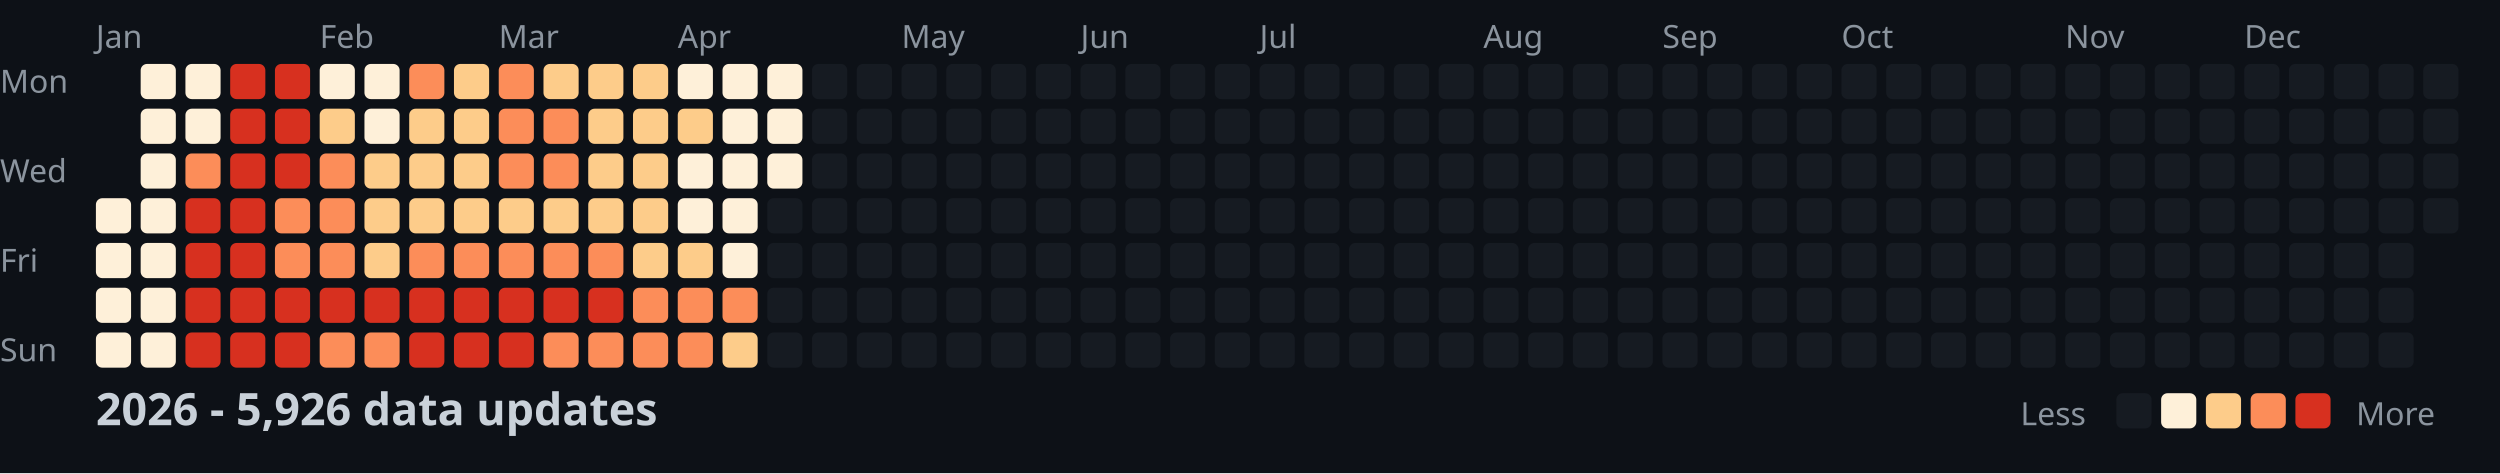
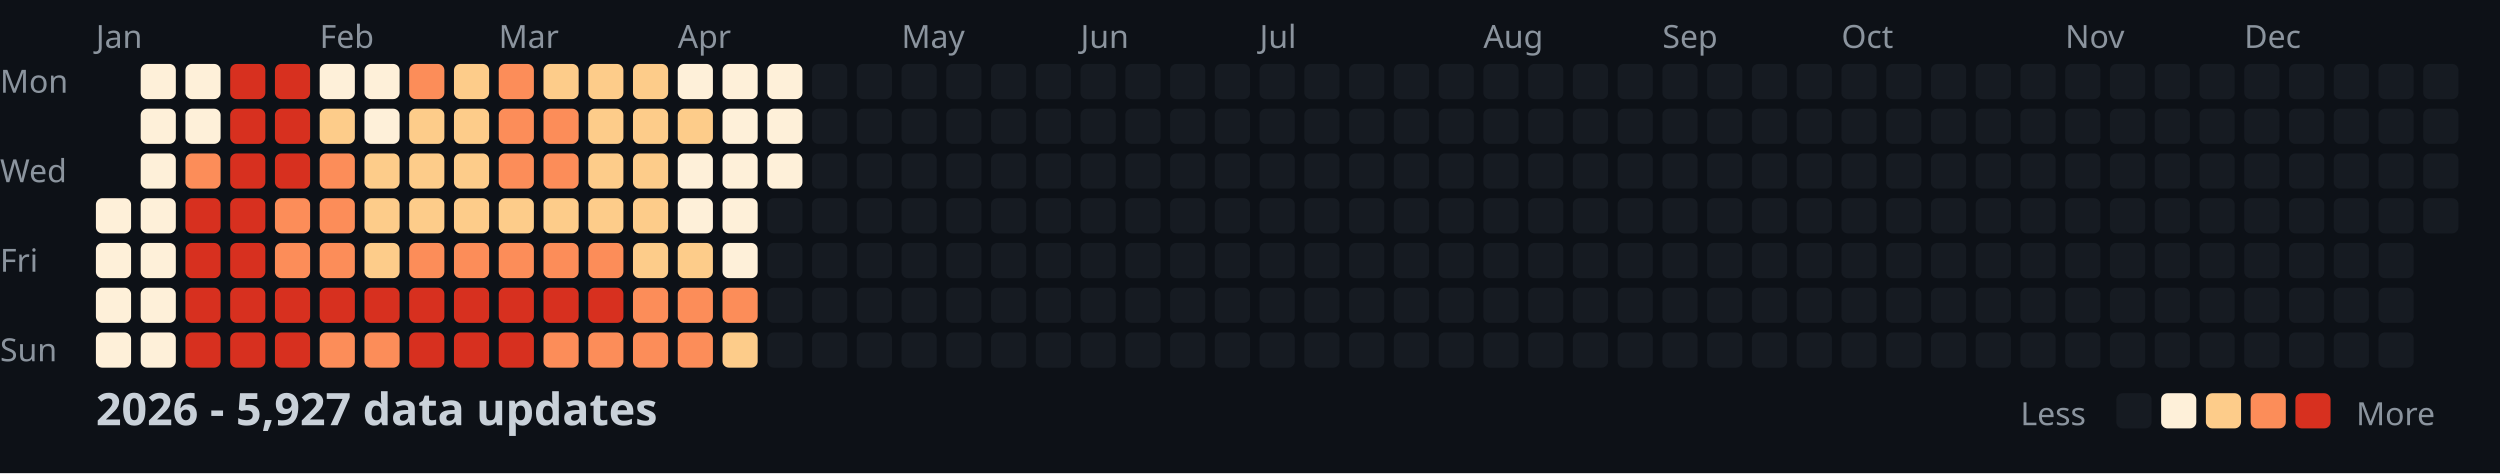
<svg xmlns="http://www.w3.org/2000/svg" width="782" height="148">
  <style>
    .month { font: 10px sans-serif; fill: #8b949e; }
    .day { font: 10px sans-serif; fill: #8b949e; }
    .title { font: bold 14px sans-serif; fill: #c9d1d9; }
    .legend { font: 10px sans-serif; fill: #8b949e; }
  </style>
  <rect width="100%" height="100%" fill="#0d1117" />
  <text x="0" y="29" class="day">Mon</text>
  <text x="0" y="57" class="day">Wed</text>
  <text x="0" y="85" class="day">Fri</text>
  <text x="0" y="113" class="day">Sun</text>
  <text x="30" y="15" class="month">Jan</text>
  <text x="100" y="15" class="month">Feb</text>
  <text x="156" y="15" class="month">Mar</text>
  <text x="212" y="15" class="month">Apr</text>
  <text x="282" y="15" class="month">May</text>
  <text x="338" y="15" class="month">Jun</text>
  <text x="394" y="15" class="month">Jul</text>
  <text x="464" y="15" class="month">Aug</text>
  <text x="520" y="15" class="month">Sep</text>
  <text x="576" y="15" class="month">Oct</text>
  <text x="646" y="15" class="month">Nov</text>
  <text x="702" y="15" class="month">Dec</text>
  <rect x="30" y="62" width="11" height="11" fill="#fef0d9" rx="2" />
  <rect x="30" y="76" width="11" height="11" fill="#fef0d9" rx="2" />
  <rect x="30" y="90" width="11" height="11" fill="#fef0d9" rx="2" />
  <rect x="30" y="104" width="11" height="11" fill="#fef0d9" rx="2" />
  <rect x="44" y="20" width="11" height="11" fill="#fef0d9" rx="2" />
  <rect x="44" y="34" width="11" height="11" fill="#fef0d9" rx="2" />
  <rect x="44" y="48" width="11" height="11" fill="#fef0d9" rx="2" />
  <rect x="44" y="62" width="11" height="11" fill="#fef0d9" rx="2" />
  <rect x="44" y="76" width="11" height="11" fill="#fef0d9" rx="2" />
  <rect x="44" y="90" width="11" height="11" fill="#fef0d9" rx="2" />
  <rect x="44" y="104" width="11" height="11" fill="#fef0d9" rx="2" />
  <rect x="58" y="20" width="11" height="11" fill="#fef0d9" rx="2" />
  <rect x="58" y="34" width="11" height="11" fill="#fef0d9" rx="2" />
  <rect x="58" y="48" width="11" height="11" fill="#fc8d59" rx="2" />
  <rect x="58" y="62" width="11" height="11" fill="#d7301f" rx="2" />
  <rect x="58" y="76" width="11" height="11" fill="#d7301f" rx="2" />
  <rect x="58" y="90" width="11" height="11" fill="#d7301f" rx="2" />
  <rect x="58" y="104" width="11" height="11" fill="#d7301f" rx="2" />
  <rect x="72" y="20" width="11" height="11" fill="#d7301f" rx="2" />
  <rect x="72" y="34" width="11" height="11" fill="#d7301f" rx="2" />
  <rect x="72" y="48" width="11" height="11" fill="#d7301f" rx="2" />
  <rect x="72" y="62" width="11" height="11" fill="#d7301f" rx="2" />
  <rect x="72" y="76" width="11" height="11" fill="#d7301f" rx="2" />
  <rect x="72" y="90" width="11" height="11" fill="#d7301f" rx="2" />
  <rect x="72" y="104" width="11" height="11" fill="#d7301f" rx="2" />
  <rect x="86" y="20" width="11" height="11" fill="#d7301f" rx="2" />
  <rect x="86" y="34" width="11" height="11" fill="#d7301f" rx="2" />
  <rect x="86" y="48" width="11" height="11" fill="#d7301f" rx="2" />
  <rect x="86" y="62" width="11" height="11" fill="#fc8d59" rx="2" />
  <rect x="86" y="76" width="11" height="11" fill="#fc8d59" rx="2" />
  <rect x="86" y="90" width="11" height="11" fill="#d7301f" rx="2" />
  <rect x="86" y="104" width="11" height="11" fill="#d7301f" rx="2" />
  <rect x="100" y="20" width="11" height="11" fill="#fef0d9" rx="2" />
  <rect x="100" y="34" width="11" height="11" fill="#fdcc8a" rx="2" />
  <rect x="100" y="48" width="11" height="11" fill="#fc8d59" rx="2" />
  <rect x="100" y="62" width="11" height="11" fill="#fc8d59" rx="2" />
  <rect x="100" y="76" width="11" height="11" fill="#fc8d59" rx="2" />
  <rect x="100" y="90" width="11" height="11" fill="#d7301f" rx="2" />
  <rect x="100" y="104" width="11" height="11" fill="#fc8d59" rx="2" />
  <rect x="114" y="20" width="11" height="11" fill="#fef0d9" rx="2" />
  <rect x="114" y="34" width="11" height="11" fill="#fef0d9" rx="2" />
  <rect x="114" y="48" width="11" height="11" fill="#fdcc8a" rx="2" />
  <rect x="114" y="62" width="11" height="11" fill="#fdcc8a" rx="2" />
  <rect x="114" y="76" width="11" height="11" fill="#fdcc8a" rx="2" />
  <rect x="114" y="90" width="11" height="11" fill="#d7301f" rx="2" />
  <rect x="114" y="104" width="11" height="11" fill="#fc8d59" rx="2" />
  <rect x="128" y="20" width="11" height="11" fill="#fc8d59" rx="2" />
  <rect x="128" y="34" width="11" height="11" fill="#fdcc8a" rx="2" />
  <rect x="128" y="48" width="11" height="11" fill="#fdcc8a" rx="2" />
  <rect x="128" y="62" width="11" height="11" fill="#fdcc8a" rx="2" />
  <rect x="128" y="76" width="11" height="11" fill="#fc8d59" rx="2" />
  <rect x="128" y="90" width="11" height="11" fill="#d7301f" rx="2" />
  <rect x="128" y="104" width="11" height="11" fill="#d7301f" rx="2" />
  <rect x="142" y="20" width="11" height="11" fill="#fdcc8a" rx="2" />
  <rect x="142" y="34" width="11" height="11" fill="#fdcc8a" rx="2" />
  <rect x="142" y="48" width="11" height="11" fill="#fdcc8a" rx="2" />
  <rect x="142" y="62" width="11" height="11" fill="#fdcc8a" rx="2" />
  <rect x="142" y="76" width="11" height="11" fill="#fc8d59" rx="2" />
  <rect x="142" y="90" width="11" height="11" fill="#d7301f" rx="2" />
  <rect x="142" y="104" width="11" height="11" fill="#d7301f" rx="2" />
  <rect x="156" y="20" width="11" height="11" fill="#fc8d59" rx="2" />
  <rect x="156" y="34" width="11" height="11" fill="#fc8d59" rx="2" />
  <rect x="156" y="48" width="11" height="11" fill="#fc8d59" rx="2" />
  <rect x="156" y="62" width="11" height="11" fill="#fdcc8a" rx="2" />
  <rect x="156" y="76" width="11" height="11" fill="#fc8d59" rx="2" />
  <rect x="156" y="90" width="11" height="11" fill="#d7301f" rx="2" />
  <rect x="156" y="104" width="11" height="11" fill="#d7301f" rx="2" />
  <rect x="170" y="20" width="11" height="11" fill="#fdcc8a" rx="2" />
  <rect x="170" y="34" width="11" height="11" fill="#fc8d59" rx="2" />
  <rect x="170" y="48" width="11" height="11" fill="#fc8d59" rx="2" />
  <rect x="170" y="62" width="11" height="11" fill="#fdcc8a" rx="2" />
  <rect x="170" y="76" width="11" height="11" fill="#fc8d59" rx="2" />
  <rect x="170" y="90" width="11" height="11" fill="#d7301f" rx="2" />
  <rect x="170" y="104" width="11" height="11" fill="#fc8d59" rx="2" />
  <rect x="184" y="20" width="11" height="11" fill="#fdcc8a" rx="2" />
  <rect x="184" y="34" width="11" height="11" fill="#fdcc8a" rx="2" />
  <rect x="184" y="48" width="11" height="11" fill="#fdcc8a" rx="2" />
  <rect x="184" y="62" width="11" height="11" fill="#fdcc8a" rx="2" />
  <rect x="184" y="76" width="11" height="11" fill="#fc8d59" rx="2" />
  <rect x="184" y="90" width="11" height="11" fill="#d7301f" rx="2" />
  <rect x="184" y="104" width="11" height="11" fill="#fc8d59" rx="2" />
  <rect x="198" y="20" width="11" height="11" fill="#fdcc8a" rx="2" />
  <rect x="198" y="34" width="11" height="11" fill="#fdcc8a" rx="2" />
  <rect x="198" y="48" width="11" height="11" fill="#fdcc8a" rx="2" />
  <rect x="198" y="62" width="11" height="11" fill="#fdcc8a" rx="2" />
  <rect x="198" y="76" width="11" height="11" fill="#fdcc8a" rx="2" />
  <rect x="198" y="90" width="11" height="11" fill="#fc8d59" rx="2" />
  <rect x="198" y="104" width="11" height="11" fill="#fc8d59" rx="2" />
  <rect x="212" y="20" width="11" height="11" fill="#fef0d9" rx="2" />
  <rect x="212" y="34" width="11" height="11" fill="#fdcc8a" rx="2" />
  <rect x="212" y="48" width="11" height="11" fill="#fef0d9" rx="2" />
  <rect x="212" y="62" width="11" height="11" fill="#fef0d9" rx="2" />
  <rect x="212" y="76" width="11" height="11" fill="#fdcc8a" rx="2" />
  <rect x="212" y="90" width="11" height="11" fill="#fc8d59" rx="2" />
  <rect x="212" y="104" width="11" height="11" fill="#fc8d59" rx="2" />
  <rect x="226" y="20" width="11" height="11" fill="#fef0d9" rx="2" />
  <rect x="226" y="34" width="11" height="11" fill="#fef0d9" rx="2" />
  <rect x="226" y="48" width="11" height="11" fill="#fef0d9" rx="2" />
  <rect x="226" y="62" width="11" height="11" fill="#fef0d9" rx="2" />
  <rect x="226" y="76" width="11" height="11" fill="#fef0d9" rx="2" />
  <rect x="226" y="90" width="11" height="11" fill="#fc8d59" rx="2" />
  <rect x="226" y="104" width="11" height="11" fill="#fdcc8a" rx="2" />
  <rect x="240" y="20" width="11" height="11" fill="#fef0d9" rx="2" />
  <rect x="240" y="34" width="11" height="11" fill="#fef0d9" rx="2" />
  <rect x="240" y="48" width="11" height="11" fill="#fef0d9" rx="2" />
  <rect x="240" y="62" width="11" height="11" fill="#161b22" rx="2" />
  <rect x="240" y="76" width="11" height="11" fill="#161b22" rx="2" />
  <rect x="240" y="90" width="11" height="11" fill="#161b22" rx="2" />
  <rect x="240" y="104" width="11" height="11" fill="#161b22" rx="2" />
  <rect x="254" y="20" width="11" height="11" fill="#161b22" rx="2" />
  <rect x="254" y="34" width="11" height="11" fill="#161b22" rx="2" />
  <rect x="254" y="48" width="11" height="11" fill="#161b22" rx="2" />
  <rect x="254" y="62" width="11" height="11" fill="#161b22" rx="2" />
  <rect x="254" y="76" width="11" height="11" fill="#161b22" rx="2" />
  <rect x="254" y="90" width="11" height="11" fill="#161b22" rx="2" />
  <rect x="254" y="104" width="11" height="11" fill="#161b22" rx="2" />
  <rect x="268" y="20" width="11" height="11" fill="#161b22" rx="2" />
  <rect x="268" y="34" width="11" height="11" fill="#161b22" rx="2" />
  <rect x="268" y="48" width="11" height="11" fill="#161b22" rx="2" />
  <rect x="268" y="62" width="11" height="11" fill="#161b22" rx="2" />
  <rect x="268" y="76" width="11" height="11" fill="#161b22" rx="2" />
  <rect x="268" y="90" width="11" height="11" fill="#161b22" rx="2" />
  <rect x="268" y="104" width="11" height="11" fill="#161b22" rx="2" />
  <rect x="282" y="20" width="11" height="11" fill="#161b22" rx="2" />
  <rect x="282" y="34" width="11" height="11" fill="#161b22" rx="2" />
  <rect x="282" y="48" width="11" height="11" fill="#161b22" rx="2" />
  <rect x="282" y="62" width="11" height="11" fill="#161b22" rx="2" />
  <rect x="282" y="76" width="11" height="11" fill="#161b22" rx="2" />
  <rect x="282" y="90" width="11" height="11" fill="#161b22" rx="2" />
  <rect x="282" y="104" width="11" height="11" fill="#161b22" rx="2" />
  <rect x="296" y="20" width="11" height="11" fill="#161b22" rx="2" />
  <rect x="296" y="34" width="11" height="11" fill="#161b22" rx="2" />
  <rect x="296" y="48" width="11" height="11" fill="#161b22" rx="2" />
  <rect x="296" y="62" width="11" height="11" fill="#161b22" rx="2" />
  <rect x="296" y="76" width="11" height="11" fill="#161b22" rx="2" />
  <rect x="296" y="90" width="11" height="11" fill="#161b22" rx="2" />
  <rect x="296" y="104" width="11" height="11" fill="#161b22" rx="2" />
  <rect x="310" y="20" width="11" height="11" fill="#161b22" rx="2" />
  <rect x="310" y="34" width="11" height="11" fill="#161b22" rx="2" />
  <rect x="310" y="48" width="11" height="11" fill="#161b22" rx="2" />
  <rect x="310" y="62" width="11" height="11" fill="#161b22" rx="2" />
  <rect x="310" y="76" width="11" height="11" fill="#161b22" rx="2" />
  <rect x="310" y="90" width="11" height="11" fill="#161b22" rx="2" />
  <rect x="310" y="104" width="11" height="11" fill="#161b22" rx="2" />
  <rect x="324" y="20" width="11" height="11" fill="#161b22" rx="2" />
  <rect x="324" y="34" width="11" height="11" fill="#161b22" rx="2" />
  <rect x="324" y="48" width="11" height="11" fill="#161b22" rx="2" />
  <rect x="324" y="62" width="11" height="11" fill="#161b22" rx="2" />
  <rect x="324" y="76" width="11" height="11" fill="#161b22" rx="2" />
  <rect x="324" y="90" width="11" height="11" fill="#161b22" rx="2" />
  <rect x="324" y="104" width="11" height="11" fill="#161b22" rx="2" />
  <rect x="338" y="20" width="11" height="11" fill="#161b22" rx="2" />
  <rect x="338" y="34" width="11" height="11" fill="#161b22" rx="2" />
  <rect x="338" y="48" width="11" height="11" fill="#161b22" rx="2" />
  <rect x="338" y="62" width="11" height="11" fill="#161b22" rx="2" />
  <rect x="338" y="76" width="11" height="11" fill="#161b22" rx="2" />
  <rect x="338" y="90" width="11" height="11" fill="#161b22" rx="2" />
  <rect x="338" y="104" width="11" height="11" fill="#161b22" rx="2" />
  <rect x="352" y="20" width="11" height="11" fill="#161b22" rx="2" />
  <rect x="352" y="34" width="11" height="11" fill="#161b22" rx="2" />
  <rect x="352" y="48" width="11" height="11" fill="#161b22" rx="2" />
  <rect x="352" y="62" width="11" height="11" fill="#161b22" rx="2" />
  <rect x="352" y="76" width="11" height="11" fill="#161b22" rx="2" />
  <rect x="352" y="90" width="11" height="11" fill="#161b22" rx="2" />
  <rect x="352" y="104" width="11" height="11" fill="#161b22" rx="2" />
  <rect x="366" y="20" width="11" height="11" fill="#161b22" rx="2" />
  <rect x="366" y="34" width="11" height="11" fill="#161b22" rx="2" />
  <rect x="366" y="48" width="11" height="11" fill="#161b22" rx="2" />
  <rect x="366" y="62" width="11" height="11" fill="#161b22" rx="2" />
  <rect x="366" y="76" width="11" height="11" fill="#161b22" rx="2" />
  <rect x="366" y="90" width="11" height="11" fill="#161b22" rx="2" />
  <rect x="366" y="104" width="11" height="11" fill="#161b22" rx="2" />
  <rect x="380" y="20" width="11" height="11" fill="#161b22" rx="2" />
  <rect x="380" y="34" width="11" height="11" fill="#161b22" rx="2" />
  <rect x="380" y="48" width="11" height="11" fill="#161b22" rx="2" />
  <rect x="380" y="62" width="11" height="11" fill="#161b22" rx="2" />
  <rect x="380" y="76" width="11" height="11" fill="#161b22" rx="2" />
  <rect x="380" y="90" width="11" height="11" fill="#161b22" rx="2" />
  <rect x="380" y="104" width="11" height="11" fill="#161b22" rx="2" />
  <rect x="394" y="20" width="11" height="11" fill="#161b22" rx="2" />
  <rect x="394" y="34" width="11" height="11" fill="#161b22" rx="2" />
  <rect x="394" y="48" width="11" height="11" fill="#161b22" rx="2" />
  <rect x="394" y="62" width="11" height="11" fill="#161b22" rx="2" />
  <rect x="394" y="76" width="11" height="11" fill="#161b22" rx="2" />
  <rect x="394" y="90" width="11" height="11" fill="#161b22" rx="2" />
  <rect x="394" y="104" width="11" height="11" fill="#161b22" rx="2" />
  <rect x="408" y="20" width="11" height="11" fill="#161b22" rx="2" />
  <rect x="408" y="34" width="11" height="11" fill="#161b22" rx="2" />
  <rect x="408" y="48" width="11" height="11" fill="#161b22" rx="2" />
  <rect x="408" y="62" width="11" height="11" fill="#161b22" rx="2" />
  <rect x="408" y="76" width="11" height="11" fill="#161b22" rx="2" />
  <rect x="408" y="90" width="11" height="11" fill="#161b22" rx="2" />
  <rect x="408" y="104" width="11" height="11" fill="#161b22" rx="2" />
  <rect x="422" y="20" width="11" height="11" fill="#161b22" rx="2" />
  <rect x="422" y="34" width="11" height="11" fill="#161b22" rx="2" />
  <rect x="422" y="48" width="11" height="11" fill="#161b22" rx="2" />
  <rect x="422" y="62" width="11" height="11" fill="#161b22" rx="2" />
  <rect x="422" y="76" width="11" height="11" fill="#161b22" rx="2" />
  <rect x="422" y="90" width="11" height="11" fill="#161b22" rx="2" />
  <rect x="422" y="104" width="11" height="11" fill="#161b22" rx="2" />
  <rect x="436" y="20" width="11" height="11" fill="#161b22" rx="2" />
  <rect x="436" y="34" width="11" height="11" fill="#161b22" rx="2" />
  <rect x="436" y="48" width="11" height="11" fill="#161b22" rx="2" />
  <rect x="436" y="62" width="11" height="11" fill="#161b22" rx="2" />
  <rect x="436" y="76" width="11" height="11" fill="#161b22" rx="2" />
  <rect x="436" y="90" width="11" height="11" fill="#161b22" rx="2" />
  <rect x="436" y="104" width="11" height="11" fill="#161b22" rx="2" />
  <rect x="450" y="20" width="11" height="11" fill="#161b22" rx="2" />
  <rect x="450" y="34" width="11" height="11" fill="#161b22" rx="2" />
  <rect x="450" y="48" width="11" height="11" fill="#161b22" rx="2" />
  <rect x="450" y="62" width="11" height="11" fill="#161b22" rx="2" />
  <rect x="450" y="76" width="11" height="11" fill="#161b22" rx="2" />
  <rect x="450" y="90" width="11" height="11" fill="#161b22" rx="2" />
  <rect x="450" y="104" width="11" height="11" fill="#161b22" rx="2" />
  <rect x="464" y="20" width="11" height="11" fill="#161b22" rx="2" />
  <rect x="464" y="34" width="11" height="11" fill="#161b22" rx="2" />
  <rect x="464" y="48" width="11" height="11" fill="#161b22" rx="2" />
  <rect x="464" y="62" width="11" height="11" fill="#161b22" rx="2" />
  <rect x="464" y="76" width="11" height="11" fill="#161b22" rx="2" />
  <rect x="464" y="90" width="11" height="11" fill="#161b22" rx="2" />
  <rect x="464" y="104" width="11" height="11" fill="#161b22" rx="2" />
  <rect x="478" y="20" width="11" height="11" fill="#161b22" rx="2" />
  <rect x="478" y="34" width="11" height="11" fill="#161b22" rx="2" />
  <rect x="478" y="48" width="11" height="11" fill="#161b22" rx="2" />
  <rect x="478" y="62" width="11" height="11" fill="#161b22" rx="2" />
  <rect x="478" y="76" width="11" height="11" fill="#161b22" rx="2" />
  <rect x="478" y="90" width="11" height="11" fill="#161b22" rx="2" />
  <rect x="478" y="104" width="11" height="11" fill="#161b22" rx="2" />
  <rect x="492" y="20" width="11" height="11" fill="#161b22" rx="2" />
  <rect x="492" y="34" width="11" height="11" fill="#161b22" rx="2" />
  <rect x="492" y="48" width="11" height="11" fill="#161b22" rx="2" />
  <rect x="492" y="62" width="11" height="11" fill="#161b22" rx="2" />
  <rect x="492" y="76" width="11" height="11" fill="#161b22" rx="2" />
  <rect x="492" y="90" width="11" height="11" fill="#161b22" rx="2" />
  <rect x="492" y="104" width="11" height="11" fill="#161b22" rx="2" />
  <rect x="506" y="20" width="11" height="11" fill="#161b22" rx="2" />
  <rect x="506" y="34" width="11" height="11" fill="#161b22" rx="2" />
  <rect x="506" y="48" width="11" height="11" fill="#161b22" rx="2" />
  <rect x="506" y="62" width="11" height="11" fill="#161b22" rx="2" />
  <rect x="506" y="76" width="11" height="11" fill="#161b22" rx="2" />
  <rect x="506" y="90" width="11" height="11" fill="#161b22" rx="2" />
  <rect x="506" y="104" width="11" height="11" fill="#161b22" rx="2" />
  <rect x="520" y="20" width="11" height="11" fill="#161b22" rx="2" />
  <rect x="520" y="34" width="11" height="11" fill="#161b22" rx="2" />
  <rect x="520" y="48" width="11" height="11" fill="#161b22" rx="2" />
  <rect x="520" y="62" width="11" height="11" fill="#161b22" rx="2" />
  <rect x="520" y="76" width="11" height="11" fill="#161b22" rx="2" />
  <rect x="520" y="90" width="11" height="11" fill="#161b22" rx="2" />
  <rect x="520" y="104" width="11" height="11" fill="#161b22" rx="2" />
  <rect x="534" y="20" width="11" height="11" fill="#161b22" rx="2" />
  <rect x="534" y="34" width="11" height="11" fill="#161b22" rx="2" />
  <rect x="534" y="48" width="11" height="11" fill="#161b22" rx="2" />
  <rect x="534" y="62" width="11" height="11" fill="#161b22" rx="2" />
  <rect x="534" y="76" width="11" height="11" fill="#161b22" rx="2" />
  <rect x="534" y="90" width="11" height="11" fill="#161b22" rx="2" />
  <rect x="534" y="104" width="11" height="11" fill="#161b22" rx="2" />
  <rect x="548" y="20" width="11" height="11" fill="#161b22" rx="2" />
  <rect x="548" y="34" width="11" height="11" fill="#161b22" rx="2" />
  <rect x="548" y="48" width="11" height="11" fill="#161b22" rx="2" />
  <rect x="548" y="62" width="11" height="11" fill="#161b22" rx="2" />
  <rect x="548" y="76" width="11" height="11" fill="#161b22" rx="2" />
  <rect x="548" y="90" width="11" height="11" fill="#161b22" rx="2" />
  <rect x="548" y="104" width="11" height="11" fill="#161b22" rx="2" />
  <rect x="562" y="20" width="11" height="11" fill="#161b22" rx="2" />
  <rect x="562" y="34" width="11" height="11" fill="#161b22" rx="2" />
  <rect x="562" y="48" width="11" height="11" fill="#161b22" rx="2" />
  <rect x="562" y="62" width="11" height="11" fill="#161b22" rx="2" />
  <rect x="562" y="76" width="11" height="11" fill="#161b22" rx="2" />
  <rect x="562" y="90" width="11" height="11" fill="#161b22" rx="2" />
  <rect x="562" y="104" width="11" height="11" fill="#161b22" rx="2" />
  <rect x="576" y="20" width="11" height="11" fill="#161b22" rx="2" />
  <rect x="576" y="34" width="11" height="11" fill="#161b22" rx="2" />
  <rect x="576" y="48" width="11" height="11" fill="#161b22" rx="2" />
  <rect x="576" y="62" width="11" height="11" fill="#161b22" rx="2" />
  <rect x="576" y="76" width="11" height="11" fill="#161b22" rx="2" />
  <rect x="576" y="90" width="11" height="11" fill="#161b22" rx="2" />
  <rect x="576" y="104" width="11" height="11" fill="#161b22" rx="2" />
  <rect x="590" y="20" width="11" height="11" fill="#161b22" rx="2" />
  <rect x="590" y="34" width="11" height="11" fill="#161b22" rx="2" />
  <rect x="590" y="48" width="11" height="11" fill="#161b22" rx="2" />
  <rect x="590" y="62" width="11" height="11" fill="#161b22" rx="2" />
  <rect x="590" y="76" width="11" height="11" fill="#161b22" rx="2" />
  <rect x="590" y="90" width="11" height="11" fill="#161b22" rx="2" />
  <rect x="590" y="104" width="11" height="11" fill="#161b22" rx="2" />
  <rect x="604" y="20" width="11" height="11" fill="#161b22" rx="2" />
  <rect x="604" y="34" width="11" height="11" fill="#161b22" rx="2" />
  <rect x="604" y="48" width="11" height="11" fill="#161b22" rx="2" />
  <rect x="604" y="62" width="11" height="11" fill="#161b22" rx="2" />
  <rect x="604" y="76" width="11" height="11" fill="#161b22" rx="2" />
  <rect x="604" y="90" width="11" height="11" fill="#161b22" rx="2" />
  <rect x="604" y="104" width="11" height="11" fill="#161b22" rx="2" />
  <rect x="618" y="20" width="11" height="11" fill="#161b22" rx="2" />
  <rect x="618" y="34" width="11" height="11" fill="#161b22" rx="2" />
  <rect x="618" y="48" width="11" height="11" fill="#161b22" rx="2" />
  <rect x="618" y="62" width="11" height="11" fill="#161b22" rx="2" />
  <rect x="618" y="76" width="11" height="11" fill="#161b22" rx="2" />
  <rect x="618" y="90" width="11" height="11" fill="#161b22" rx="2" />
  <rect x="618" y="104" width="11" height="11" fill="#161b22" rx="2" />
  <rect x="632" y="20" width="11" height="11" fill="#161b22" rx="2" />
  <rect x="632" y="34" width="11" height="11" fill="#161b22" rx="2" />
  <rect x="632" y="48" width="11" height="11" fill="#161b22" rx="2" />
  <rect x="632" y="62" width="11" height="11" fill="#161b22" rx="2" />
  <rect x="632" y="76" width="11" height="11" fill="#161b22" rx="2" />
  <rect x="632" y="90" width="11" height="11" fill="#161b22" rx="2" />
  <rect x="632" y="104" width="11" height="11" fill="#161b22" rx="2" />
  <rect x="646" y="20" width="11" height="11" fill="#161b22" rx="2" />
  <rect x="646" y="34" width="11" height="11" fill="#161b22" rx="2" />
  <rect x="646" y="48" width="11" height="11" fill="#161b22" rx="2" />
  <rect x="646" y="62" width="11" height="11" fill="#161b22" rx="2" />
  <rect x="646" y="76" width="11" height="11" fill="#161b22" rx="2" />
  <rect x="646" y="90" width="11" height="11" fill="#161b22" rx="2" />
  <rect x="646" y="104" width="11" height="11" fill="#161b22" rx="2" />
  <rect x="660" y="20" width="11" height="11" fill="#161b22" rx="2" />
  <rect x="660" y="34" width="11" height="11" fill="#161b22" rx="2" />
  <rect x="660" y="48" width="11" height="11" fill="#161b22" rx="2" />
  <rect x="660" y="62" width="11" height="11" fill="#161b22" rx="2" />
  <rect x="660" y="76" width="11" height="11" fill="#161b22" rx="2" />
  <rect x="660" y="90" width="11" height="11" fill="#161b22" rx="2" />
  <rect x="660" y="104" width="11" height="11" fill="#161b22" rx="2" />
  <rect x="674" y="20" width="11" height="11" fill="#161b22" rx="2" />
  <rect x="674" y="34" width="11" height="11" fill="#161b22" rx="2" />
  <rect x="674" y="48" width="11" height="11" fill="#161b22" rx="2" />
  <rect x="674" y="62" width="11" height="11" fill="#161b22" rx="2" />
  <rect x="674" y="76" width="11" height="11" fill="#161b22" rx="2" />
  <rect x="674" y="90" width="11" height="11" fill="#161b22" rx="2" />
  <rect x="674" y="104" width="11" height="11" fill="#161b22" rx="2" />
  <rect x="688" y="20" width="11" height="11" fill="#161b22" rx="2" />
  <rect x="688" y="34" width="11" height="11" fill="#161b22" rx="2" />
  <rect x="688" y="48" width="11" height="11" fill="#161b22" rx="2" />
  <rect x="688" y="62" width="11" height="11" fill="#161b22" rx="2" />
  <rect x="688" y="76" width="11" height="11" fill="#161b22" rx="2" />
  <rect x="688" y="90" width="11" height="11" fill="#161b22" rx="2" />
  <rect x="688" y="104" width="11" height="11" fill="#161b22" rx="2" />
  <rect x="702" y="20" width="11" height="11" fill="#161b22" rx="2" />
  <rect x="702" y="34" width="11" height="11" fill="#161b22" rx="2" />
  <rect x="702" y="48" width="11" height="11" fill="#161b22" rx="2" />
  <rect x="702" y="62" width="11" height="11" fill="#161b22" rx="2" />
  <rect x="702" y="76" width="11" height="11" fill="#161b22" rx="2" />
  <rect x="702" y="90" width="11" height="11" fill="#161b22" rx="2" />
  <rect x="702" y="104" width="11" height="11" fill="#161b22" rx="2" />
  <rect x="716" y="20" width="11" height="11" fill="#161b22" rx="2" />
  <rect x="716" y="34" width="11" height="11" fill="#161b22" rx="2" />
  <rect x="716" y="48" width="11" height="11" fill="#161b22" rx="2" />
  <rect x="716" y="62" width="11" height="11" fill="#161b22" rx="2" />
  <rect x="716" y="76" width="11" height="11" fill="#161b22" rx="2" />
  <rect x="716" y="90" width="11" height="11" fill="#161b22" rx="2" />
  <rect x="716" y="104" width="11" height="11" fill="#161b22" rx="2" />
  <rect x="730" y="20" width="11" height="11" fill="#161b22" rx="2" />
  <rect x="730" y="34" width="11" height="11" fill="#161b22" rx="2" />
  <rect x="730" y="48" width="11" height="11" fill="#161b22" rx="2" />
  <rect x="730" y="62" width="11" height="11" fill="#161b22" rx="2" />
  <rect x="730" y="76" width="11" height="11" fill="#161b22" rx="2" />
  <rect x="730" y="90" width="11" height="11" fill="#161b22" rx="2" />
  <rect x="730" y="104" width="11" height="11" fill="#161b22" rx="2" />
  <rect x="744" y="20" width="11" height="11" fill="#161b22" rx="2" />
  <rect x="744" y="34" width="11" height="11" fill="#161b22" rx="2" />
  <rect x="744" y="48" width="11" height="11" fill="#161b22" rx="2" />
  <rect x="744" y="62" width="11" height="11" fill="#161b22" rx="2" />
  <rect x="744" y="76" width="11" height="11" fill="#161b22" rx="2" />
  <rect x="744" y="90" width="11" height="11" fill="#161b22" rx="2" />
  <rect x="744" y="104" width="11" height="11" fill="#161b22" rx="2" />
  <rect x="758" y="20" width="11" height="11" fill="#161b22" rx="2" />
  <rect x="758" y="34" width="11" height="11" fill="#161b22" rx="2" />
  <rect x="758" y="48" width="11" height="11" fill="#161b22" rx="2" />
  <rect x="758" y="62" width="11" height="11" fill="#161b22" rx="2" />
-   <text x="30" y="133" class="title">2026 - 5,926 data updates</text>
+   <text x="30" y="133" class="title">2026 - 5,927 data updates</text>
  <text x="632" y="133" class="legend">Less</text>
  <rect x="662" y="123" width="11" height="11" fill="#161b22" rx="2" />
  <rect x="676" y="123" width="11" height="11" fill="#fef0d9" rx="2" />
  <rect x="690" y="123" width="11" height="11" fill="#fdcc8a" rx="2" />
  <rect x="704" y="123" width="11" height="11" fill="#fc8d59" rx="2" />
  <rect x="718" y="123" width="11" height="11" fill="#d7301f" rx="2" />
  <text x="737" y="133" class="legend">More</text>
</svg>
